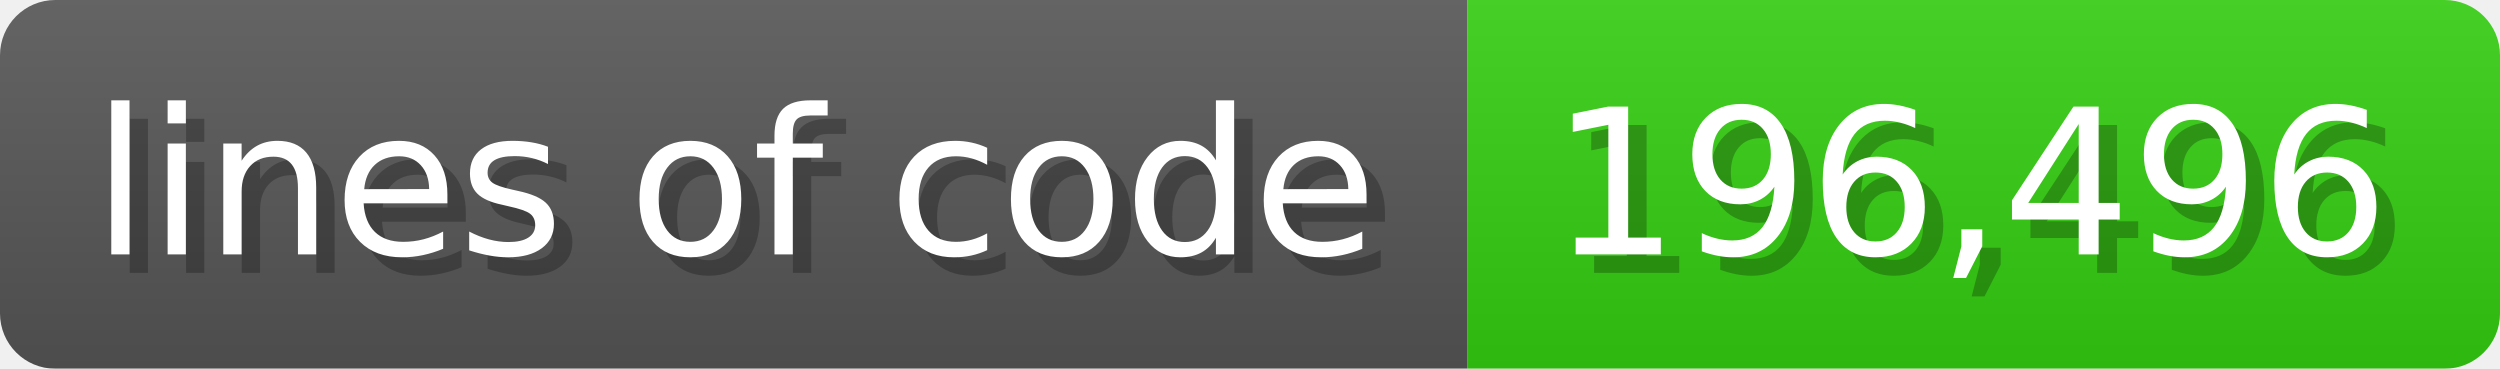
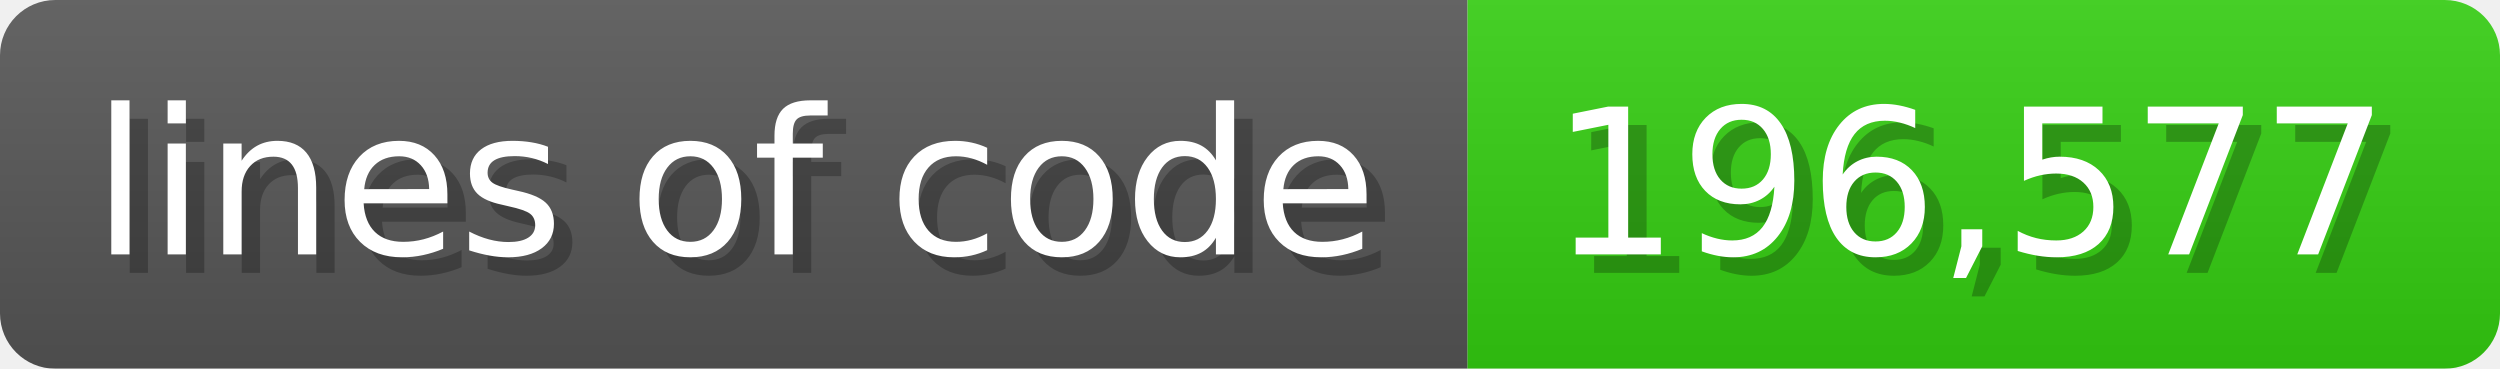
<svg xmlns="http://www.w3.org/2000/svg" width="135.6" height="20" viewBox="0 0 1356 200">
  <linearGradient id="a" x2="0" y2="100%">
    <stop offset="0" stop-opacity=".1" stop-color="#EEE" />
    <stop offset="1" stop-opacity=".1" />
  </linearGradient>
  <mask id="m">
    <rect width="1356" height="200" rx="30" fill="#FFF" />
  </mask>
  <g mask="url(#m)">
    <rect width="796" height="200" fill="#555" />
    <rect width="560" height="200" fill="#3C1" x="796" />
    <rect width="1356" height="200" fill="url(#a)" />
  </g>
  <g fill="#fff" text-anchor="start" font-family="Verdana,DejaVu Sans,sans-serif" font-size="110">
    <text x="60" y="148" textLength="696" fill="#000" opacity="0.25">lines of code</text>
    <text x="50" y="138" textLength="696">lines of code</text>
-     <text x="851" y="148" textLength="460" fill="#000" opacity="0.25">196,496</text>
-     <text x="841" y="138" textLength="460">196,496</text>
+     <text x="851" y="148" textLength="460" fill="#000" opacity="0.25">196,577</text>
+     <text x="841" y="138" textLength="460">196,577</text>
  </g>
</svg>
